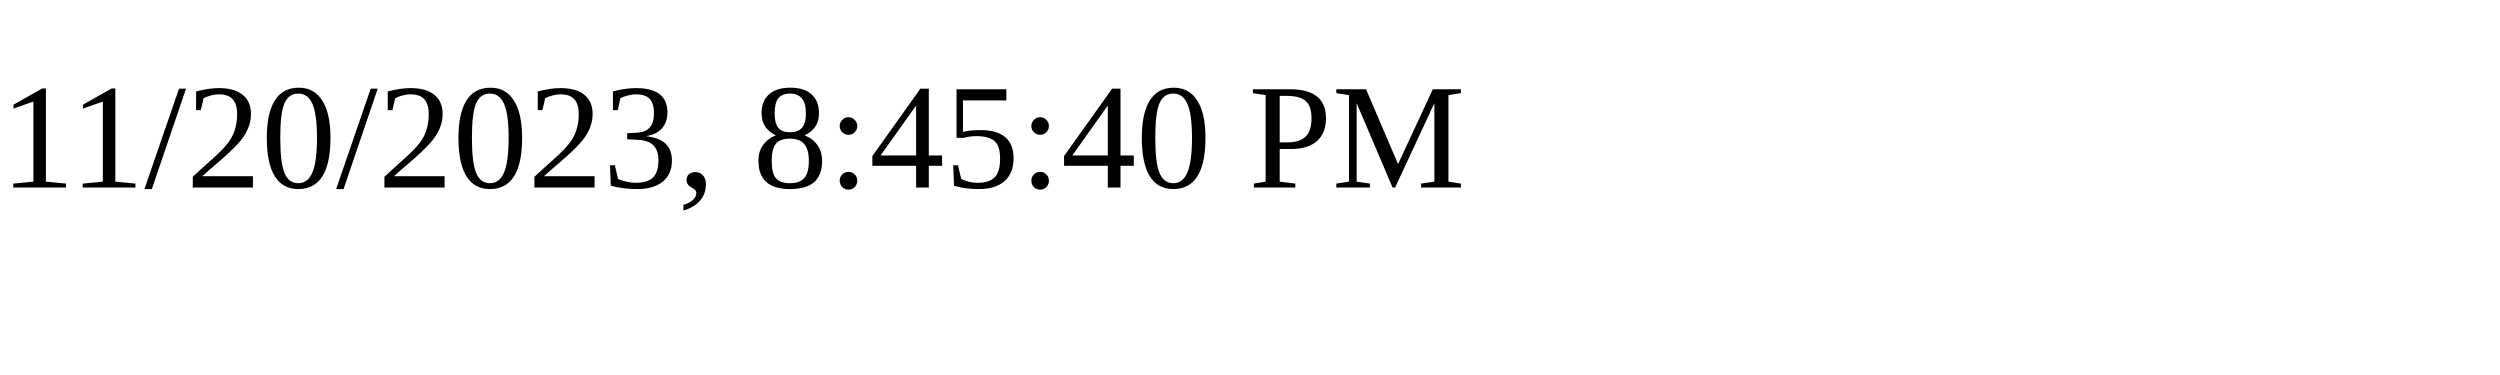
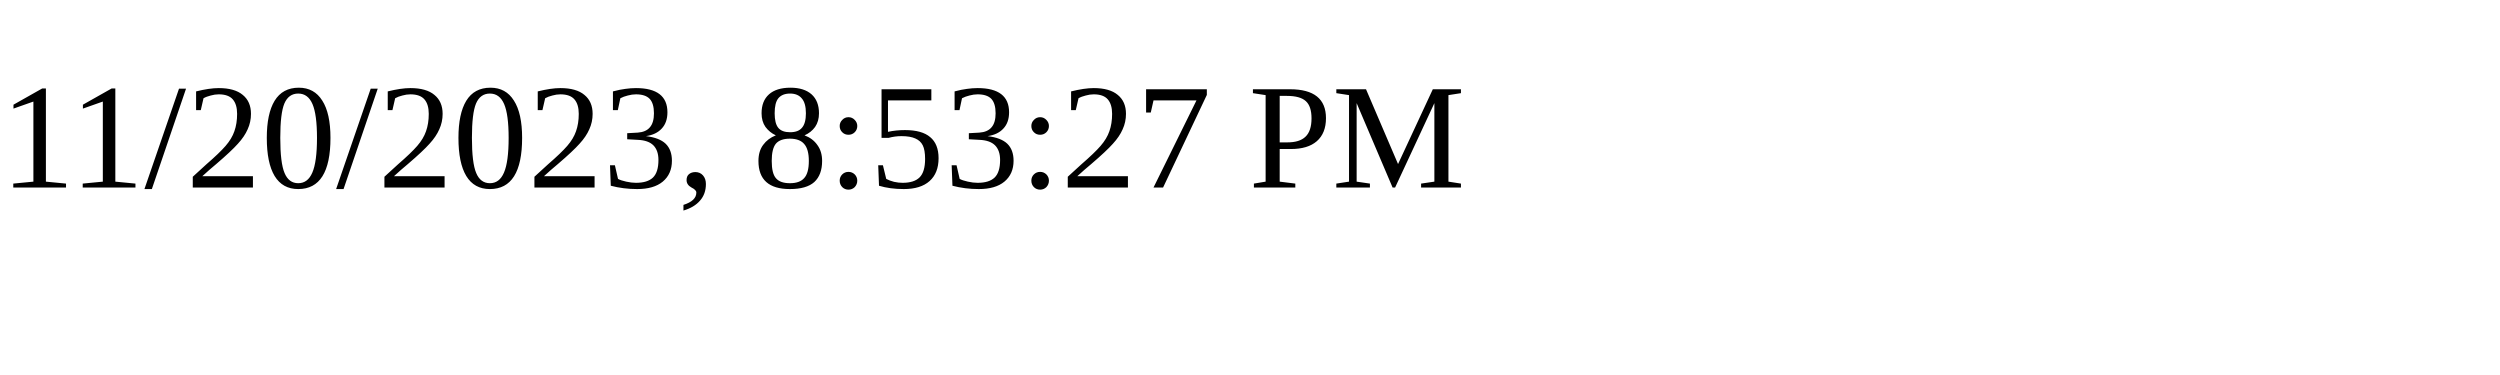
<svg xmlns="http://www.w3.org/2000/svg" height="30" width="200">
-   <text x="0" y="15">11/20/2023, 8:45:40 PM</text>
+   <text x="0" y="15">11/20/2023, 8:53:27 PM</text>
</svg>
